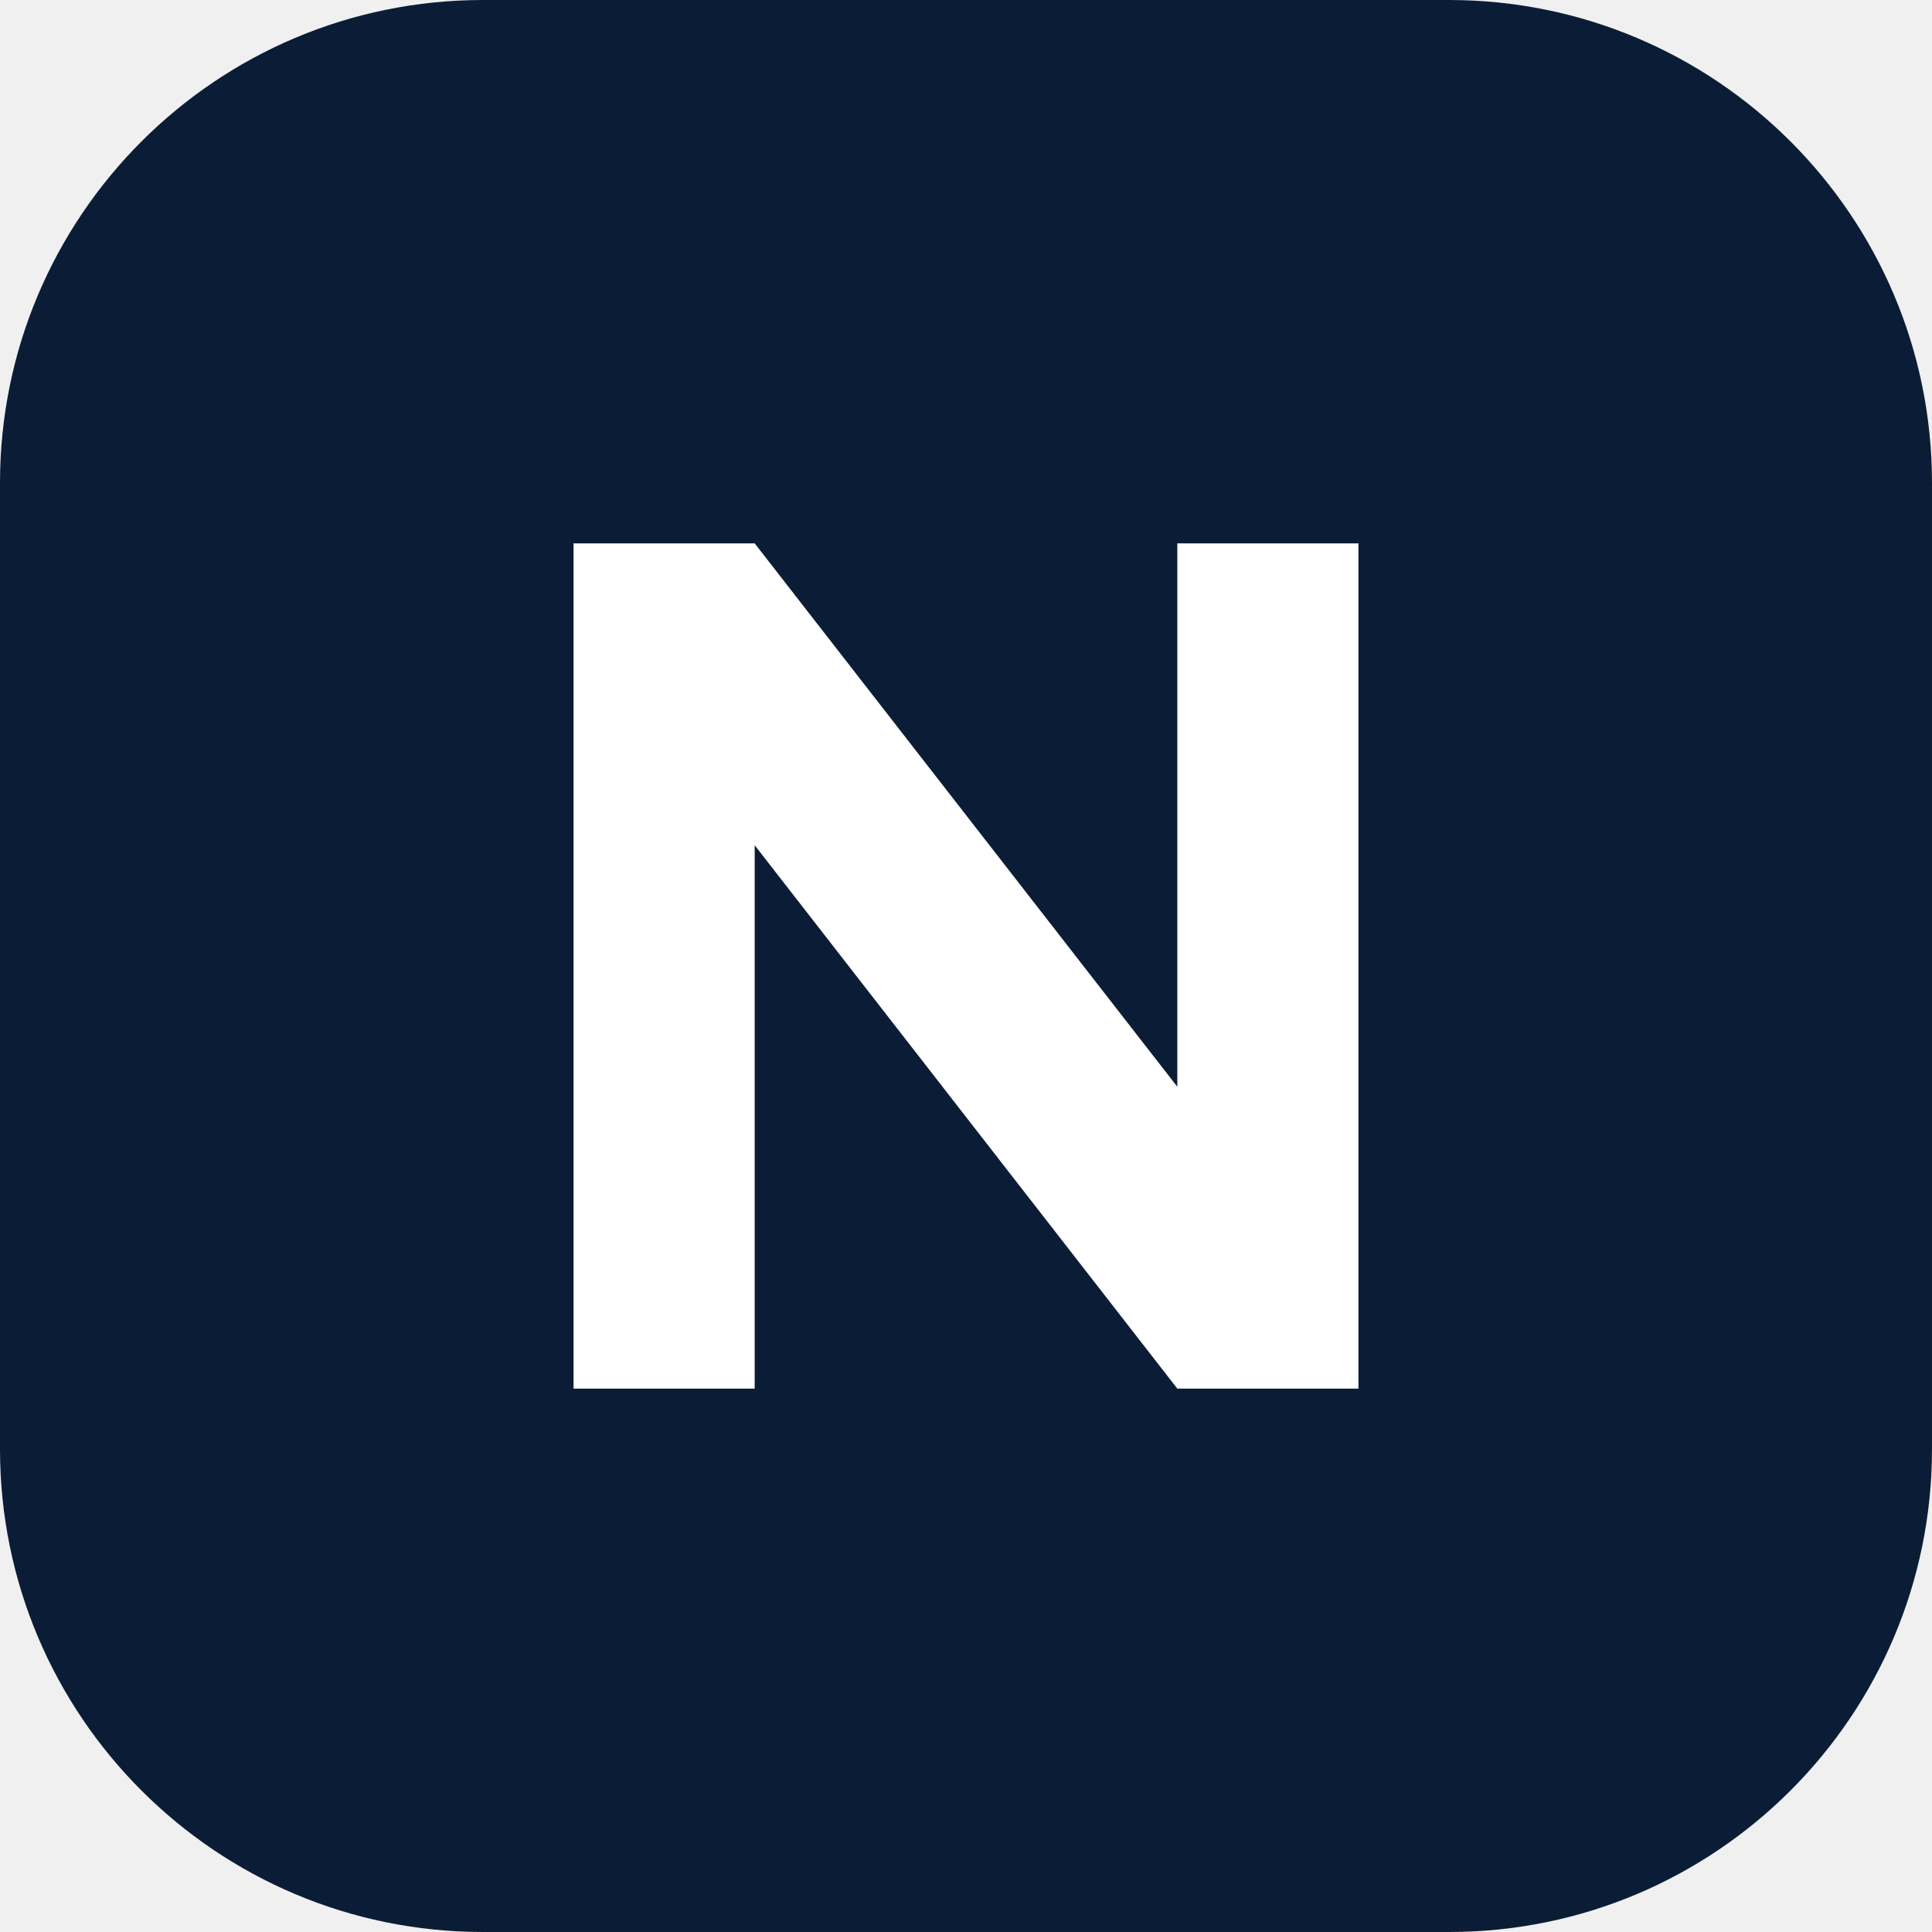
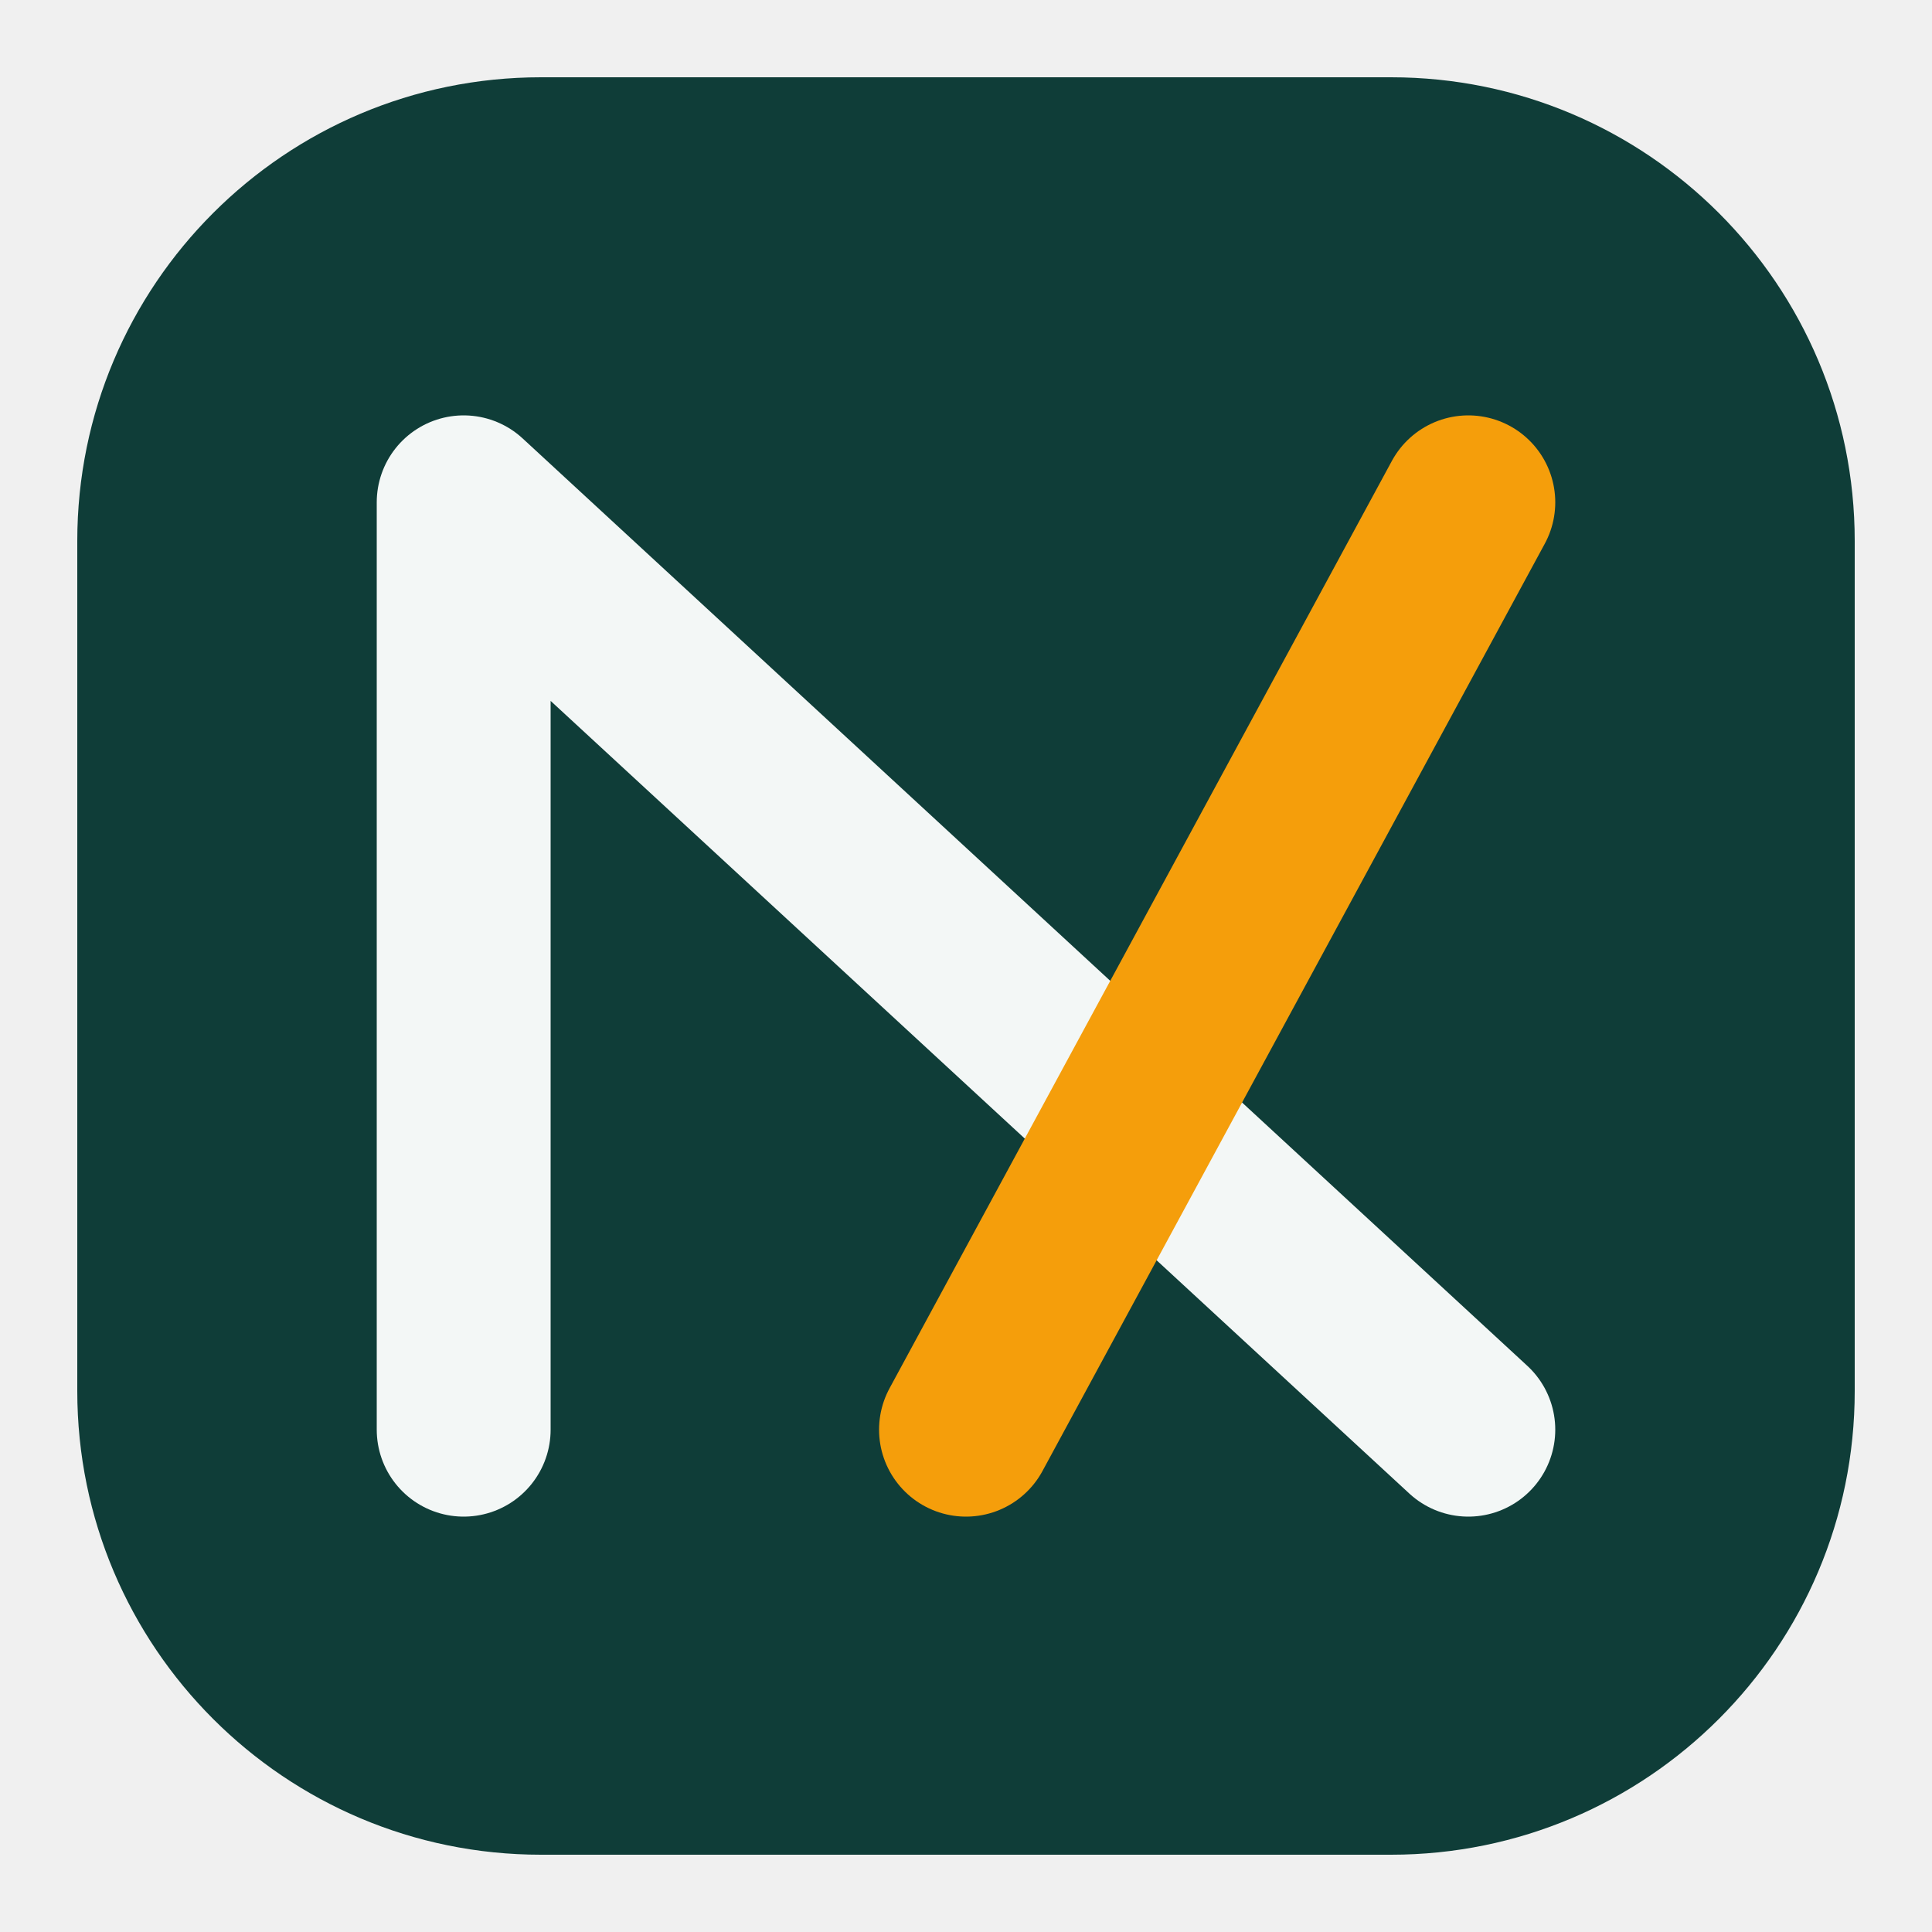
- <svg xmlns="http://www.w3.org/2000/svg" viewBox="0 0 64 64">
-   <rect width="64" height="64" rx="16" fill="#0b1d36" />
-   <path d="M19 46V18h6l14 18V18h6v28h-6L25 28v18z" fill="#fff" />
+ <svg xmlns="http://www.w3.org/2000/svg" viewBox="0 0 100 100">
+   <rect x="4" y="4" width="92" height="92" rx="24" fill="#0F3D38" />
+   <path d="M24 74V26L76 74" fill="none" stroke="#F3F7F6" stroke-width="9" stroke-linecap="round" stroke-linejoin="round" />
+   <line x1="76" y1="26" x2="50" y2="74" stroke="#F59E0B" stroke-width="9" stroke-linecap="round" />
</svg>
